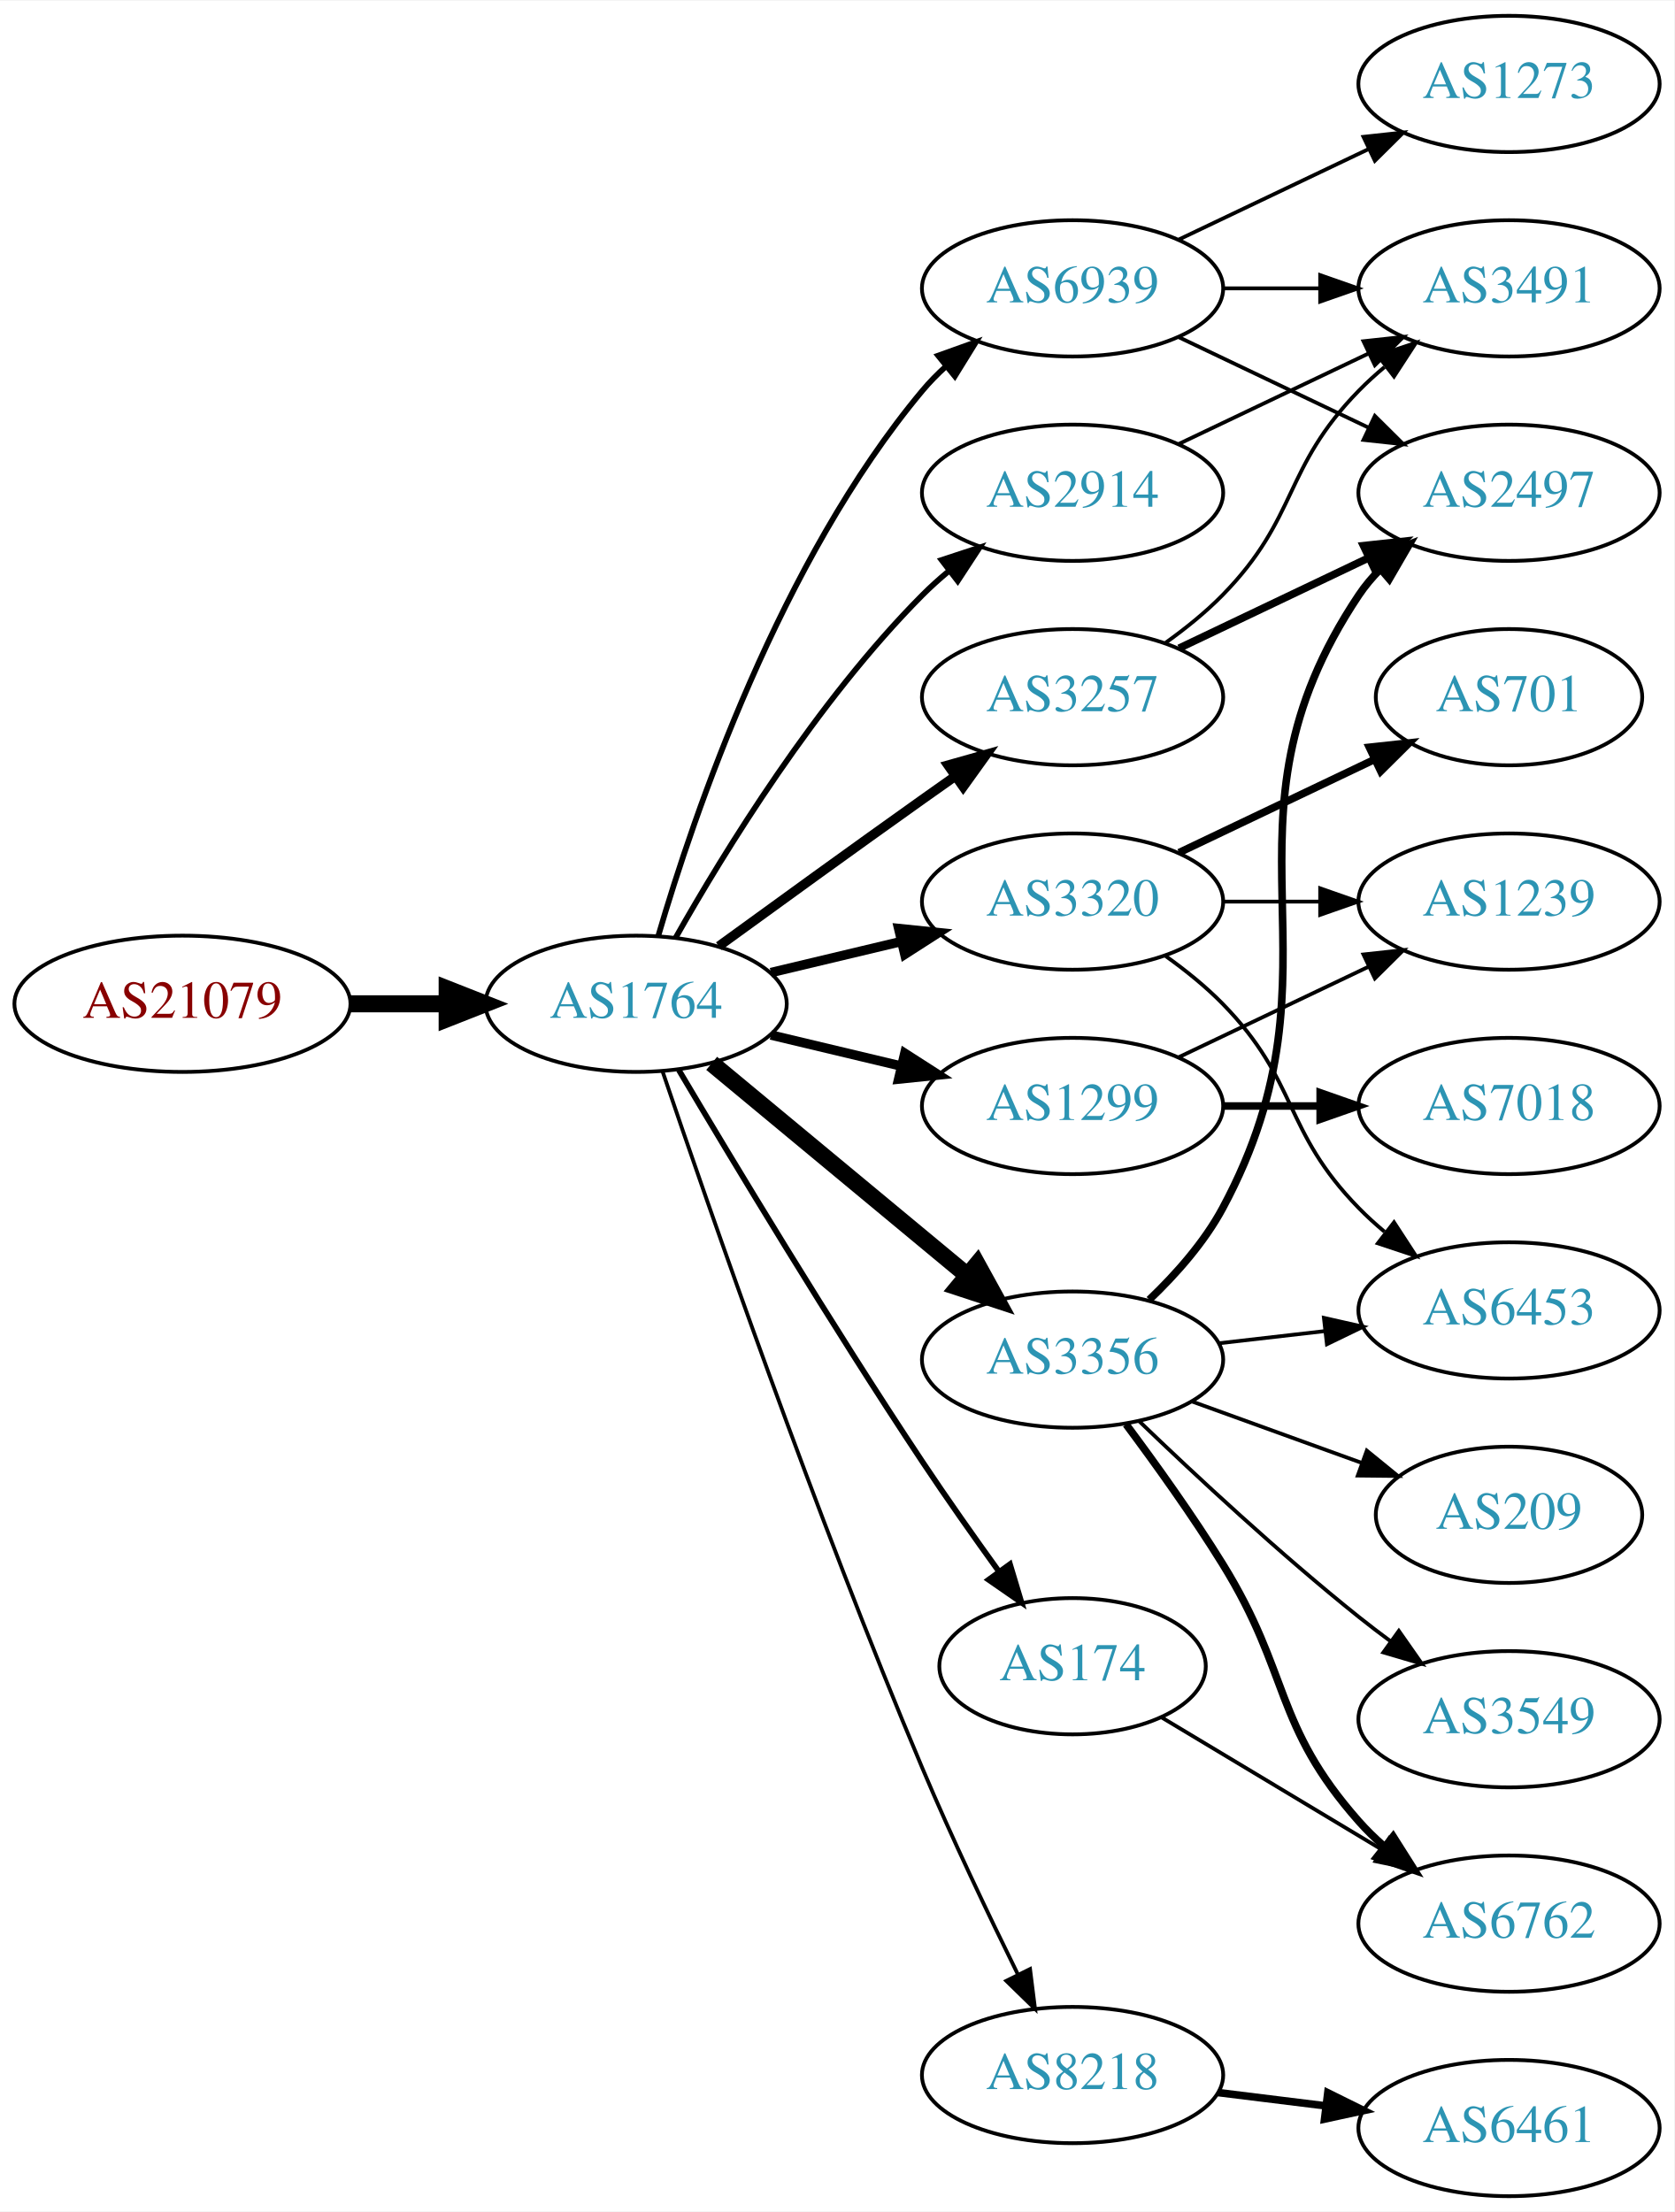
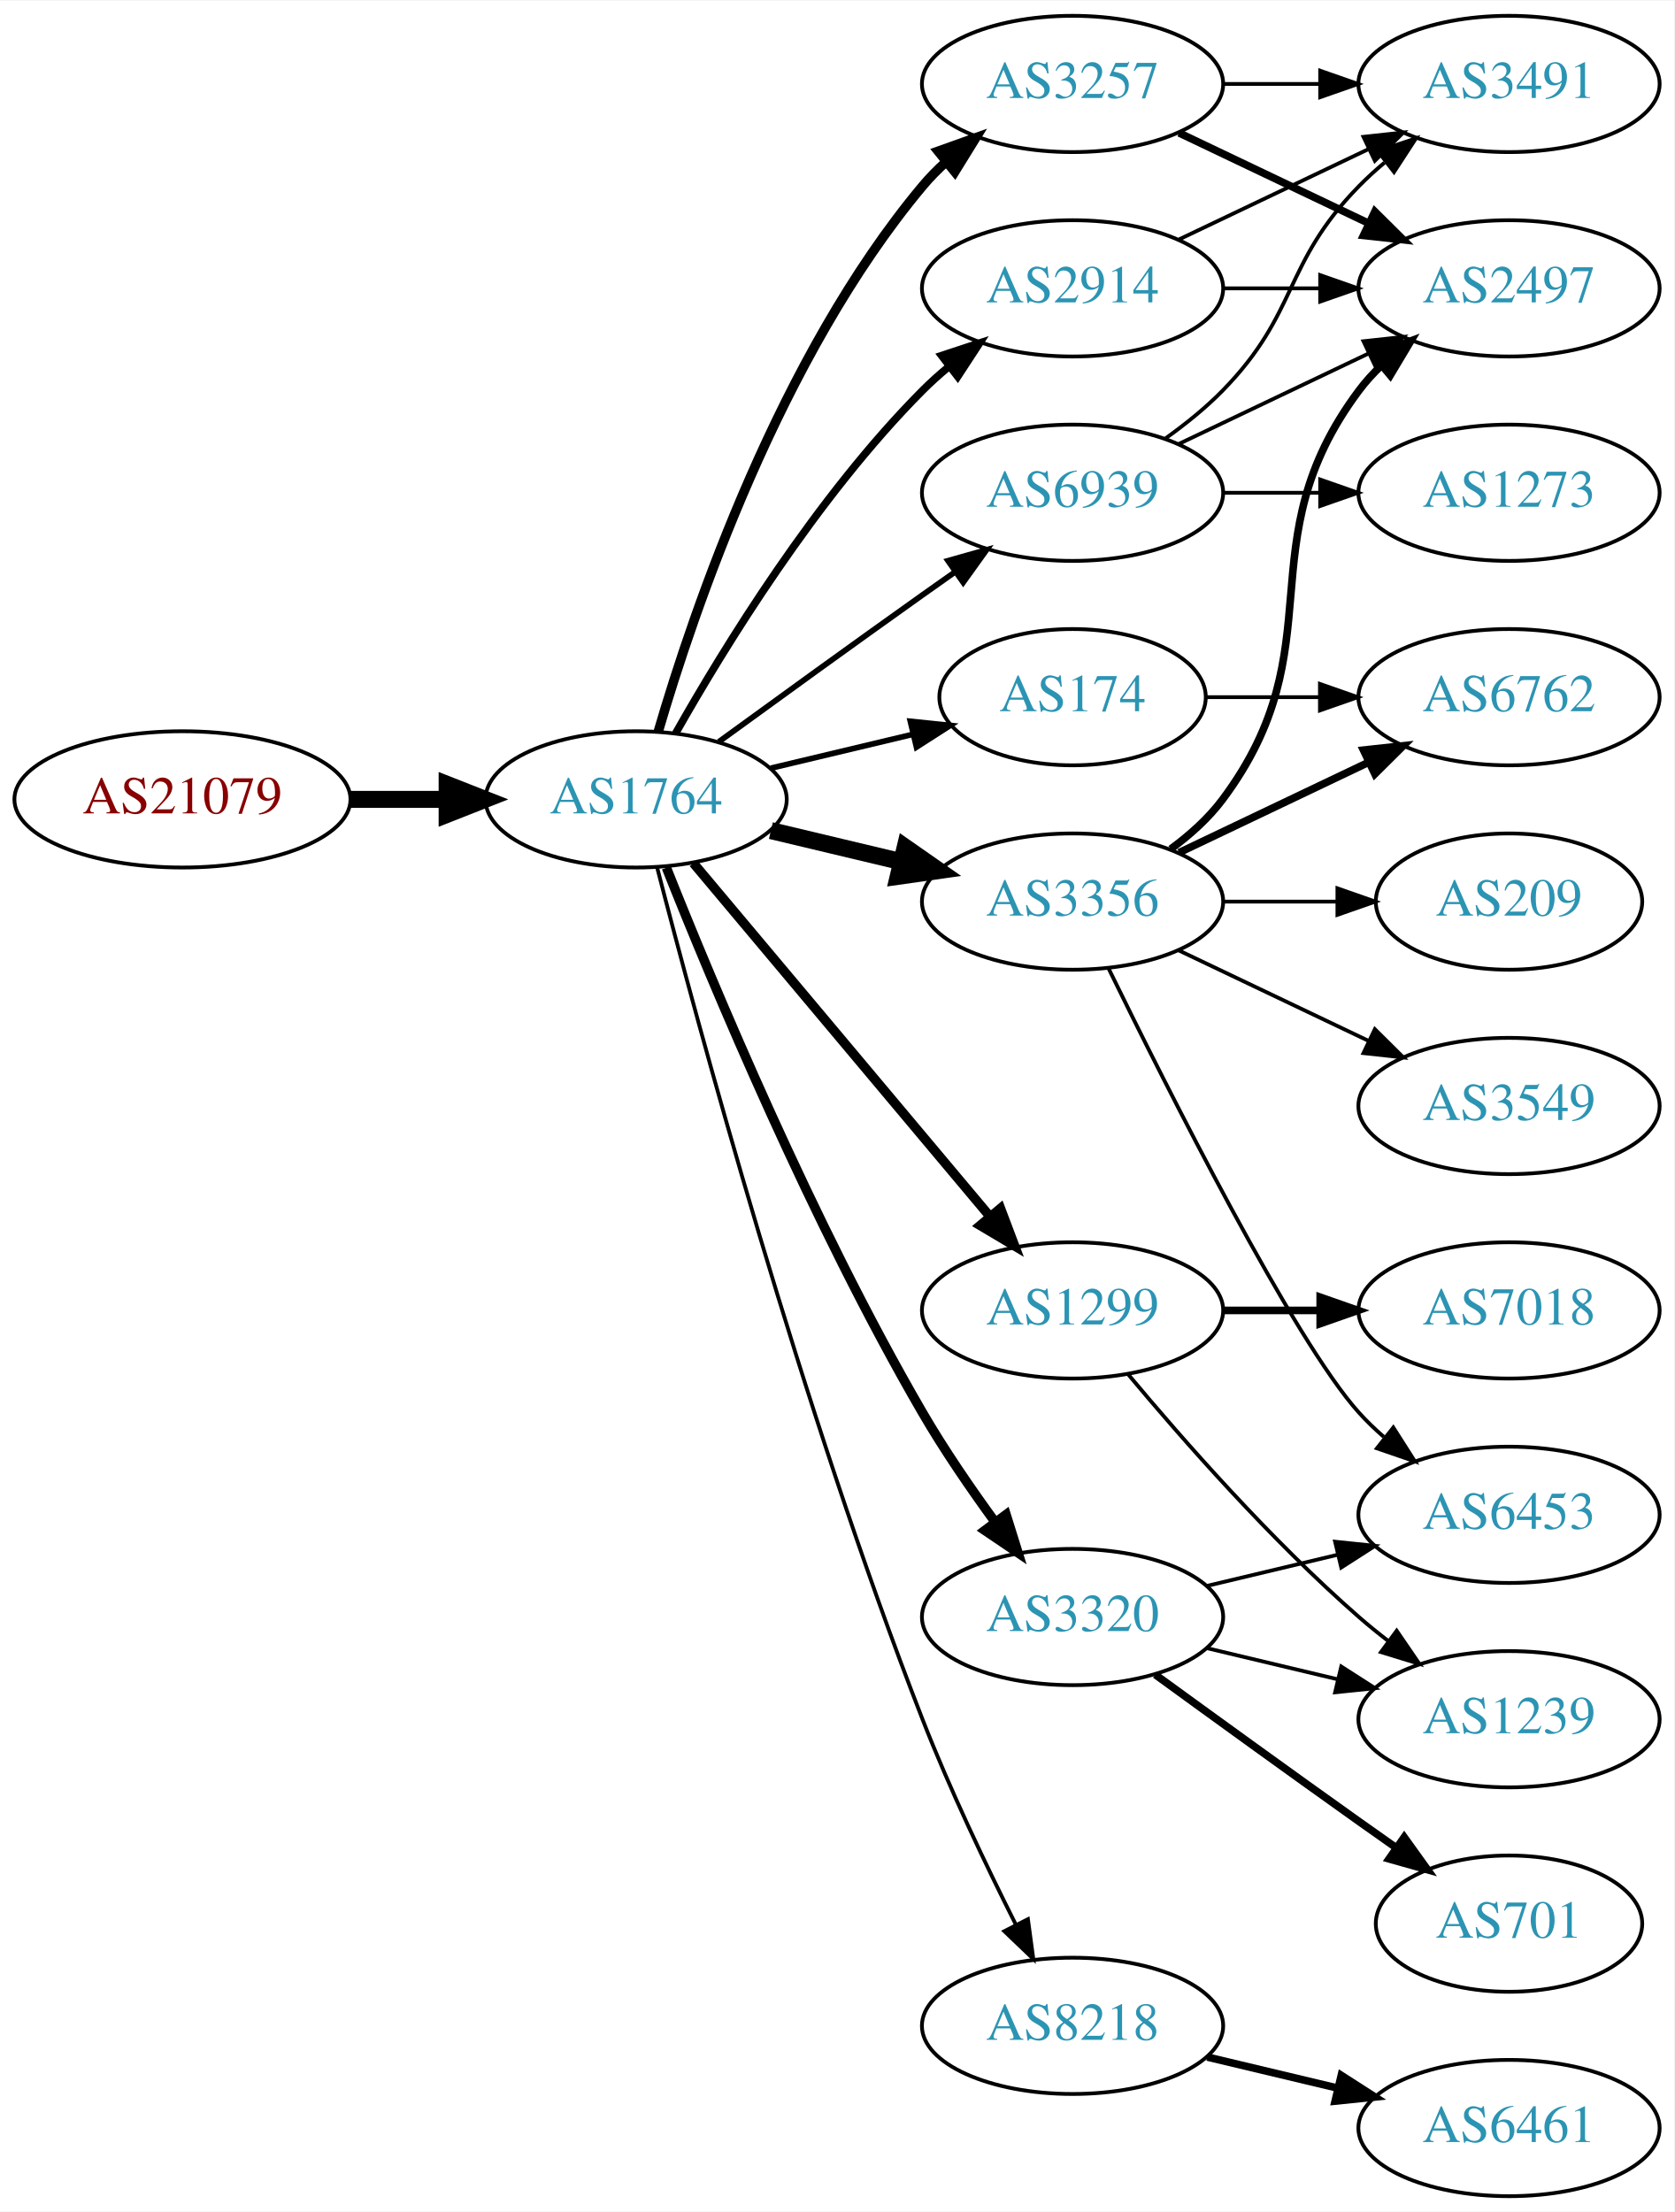
<svg xmlns="http://www.w3.org/2000/svg" xmlns:xlink="http://www.w3.org/1999/xlink" width="442pt" height="584pt" viewBox="0.00 0.00 442.27 584.00">
  <g id="graph0" class="graph" transform="scale(1 1) rotate(0) translate(4 580)">
    <polygon fill="white" stroke="none" points="-4,4 -4,-580 438.271,-580 438.271,4 -4,4" />
    <g id="node1" class="node">
      <g id="a_node1">
        <a xlink:href="/asn/21079" xlink:title="AS21079 ~ Vienna, AT [AT]">
-           <ellipse fill="#ffffff" stroke="black" cx="44.196" cy="-315" rx="44.393" ry="18" />
-           <text text-anchor="middle" x="44.196" y="-311.3" font-family="Times,serif" font-size="14.00" fill="#880000">AS21079</text>
+           <ellipse fill="#ffffff" stroke="black" cx="44.196" cy="-369" rx="44.393" ry="18" />
+           <text text-anchor="middle" x="44.196" y="-365.3" font-family="Times,serif" font-size="14.00" fill="#880000">AS21079</text>
        </a>
      </g>
    </g>
    <g id="node2" class="node">
      <g id="a_node2">
        <a xlink:href="/asn/1764" xlink:title="AS1764 ~ NEXTLAYER-AS [AT]">
-           <ellipse fill="#ffffff" stroke="black" cx="164.039" cy="-315" rx="39.794" ry="18" />
-           <text text-anchor="middle" x="164.039" y="-311.3" font-family="Times,serif" font-size="14.00" fill="#2c94b3">AS1764</text>
+           <ellipse fill="#ffffff" stroke="black" cx="164.039" cy="-369" rx="39.794" ry="18" />
+           <text text-anchor="middle" x="164.039" y="-365.3" font-family="Times,serif" font-size="14.00" fill="#2c94b3">AS1764</text>
        </a>
      </g>
    </g>
    <g id="edge1" class="edge">
-       <path fill="none" stroke="black" stroke-width="4.5" d="M88.407,-315C96.72,-315 105.482,-315 113.965,-315" />
-       <polygon fill="black" stroke="black" stroke-width="4.5" points="114.123,-318.938 124.123,-315 114.123,-311.063 114.123,-318.938" />
+       <path fill="none" stroke="black" stroke-width="4.5" d="M88.407,-369C96.72,-369 105.482,-369 113.965,-369" />
+       <polygon fill="black" stroke="black" stroke-width="4.5" points="114.123,-372.938 124.123,-369 114.123,-365.063 114.123,-372.938" />
    </g>
    <g id="node3" class="node">
      <g id="a_node3">
-         <a xlink:href="/asn/3257" xlink:title="AS3257 ~ GTT [DE]">
-           <ellipse fill="#ffffff" stroke="black" cx="279.332" cy="-396" rx="39.794" ry="18" />
-           <text text-anchor="middle" x="279.332" y="-392.3" font-family="Times,serif" font-size="14.00" fill="#2c94b3">AS3257</text>
+         <a xlink:href="/asn/174" xlink:title="AS174 ~ Cogent Communications [US]">
+           <ellipse fill="#ffffff" stroke="black" cx="279.332" cy="-396" rx="35.194" ry="18" />
+           <text text-anchor="middle" x="279.332" y="-392.3" font-family="Times,serif" font-size="14.00" fill="#2c94b3">AS174</text>
        </a>
      </g>
    </g>
    <g id="edge2" class="edge">
-       <path fill="none" stroke="black" stroke-width="2.5" d="M185.887,-330.222C200.821,-341.091 221.435,-356.025 239.685,-369 242.506,-371.005 245.449,-373.085 248.397,-375.159" />
-       <polygon fill="black" stroke="black" stroke-width="2.5" points="246.424,-378.05 256.621,-380.926 250.443,-372.319 246.424,-378.05" />
+       <path fill="none" stroke="black" stroke-width="1.5" d="M199.646,-377.248C211.44,-380.058 224.745,-383.229 237.013,-386.153" />
+       <polygon fill="black" stroke="black" stroke-width="1.5" points="236.479,-389.624 247.018,-388.537 238.101,-382.814 236.479,-389.624" />
    </g>
    <g id="node4" class="node">
      <g id="a_node4">
-         <a xlink:href="/asn/3320" xlink:title="AS3320 ~ DTAG [DE]">
-           <ellipse fill="#ffffff" stroke="black" cx="279.332" cy="-342" rx="39.794" ry="18" />
-           <text text-anchor="middle" x="279.332" y="-338.3" font-family="Times,serif" font-size="14.00" fill="#2c94b3">AS3320</text>
+         <a xlink:href="/asn/2914" xlink:title="AS2914 ~ NTT America, Inc. [US]">
+           <ellipse fill="#ffffff" stroke="black" cx="279.332" cy="-504" rx="39.794" ry="18" />
+           <text text-anchor="middle" x="279.332" y="-500.3" font-family="Times,serif" font-size="14.00" fill="#2c94b3">AS2914</text>
        </a>
      </g>
    </g>
    <g id="edge3" class="edge">
-       <path fill="none" stroke="black" stroke-width="2.5" d="M199.646,-323.248C210.517,-325.838 222.671,-328.735 234.114,-331.462" />
-       <polygon fill="black" stroke="black" stroke-width="2.5" points="233.397,-334.889 243.936,-333.803 235.02,-328.08 233.397,-334.889" />
+       <path fill="none" stroke="black" stroke-width="2" d="M174.498,-386.49C187.28,-409.096 211.712,-448.886 239.685,-477 241.796,-479.121 244.092,-481.188 246.477,-483.171" />
+       <polygon fill="black" stroke="black" stroke-width="2" points="244.73,-486.242 254.793,-489.556 248.993,-480.69 244.73,-486.242" />
    </g>
    <g id="node5" class="node">
      <g id="a_node5">
-         <a xlink:href="/asn/2914" xlink:title="AS2914 ~ NTT America, Inc. [US]">
-           <ellipse fill="#ffffff" stroke="black" cx="279.332" cy="-450" rx="39.794" ry="18" />
-           <text text-anchor="middle" x="279.332" y="-446.3" font-family="Times,serif" font-size="14.00" fill="#2c94b3">AS2914</text>
+         <a xlink:href="/asn/3257" xlink:title="AS3257 ~ GTT [DE]">
+           <ellipse fill="#ffffff" stroke="black" cx="279.332" cy="-558" rx="39.794" ry="18" />
+           <text text-anchor="middle" x="279.332" y="-554.3" font-family="Times,serif" font-size="14.00" fill="#2c94b3">AS3257</text>
        </a>
      </g>
    </g>
    <g id="edge4" class="edge">
-       <path fill="none" stroke="black" stroke-width="1.5" d="M174.498,-332.49C187.28,-355.096 211.712,-394.886 239.685,-423 241.796,-425.121 244.092,-427.188 246.477,-429.171" />
-       <polygon fill="black" stroke="black" stroke-width="1.5" points="244.73,-432.242 254.793,-435.556 248.993,-426.69 244.73,-432.242" />
+       <path fill="none" stroke="black" stroke-width="2.5" d="M169.913,-387.002C179.227,-418.844 202.043,-485.981 239.685,-531 241.555,-533.237 243.654,-535.374 245.88,-537.396" />
+       <polygon fill="black" stroke="black" stroke-width="2.5" points="243.823,-540.234 253.799,-543.804 248.227,-534.793 243.823,-540.234" />
    </g>
    <g id="node6" class="node">
      <g id="a_node6">
        <a xlink:href="/asn/3356" xlink:title="AS3356 ~ Level 3 Parent, LLC [US]">
-           <ellipse fill="#ffffff" stroke="black" cx="279.332" cy="-221" rx="39.794" ry="18" />
-           <text text-anchor="middle" x="279.332" y="-217.3" font-family="Times,serif" font-size="14.00" fill="#2c94b3">AS3356</text>
+           <ellipse fill="#ffffff" stroke="black" cx="279.332" cy="-342" rx="39.794" ry="18" />
+           <text text-anchor="middle" x="279.332" y="-338.3" font-family="Times,serif" font-size="14.00" fill="#2c94b3">AS3356</text>
        </a>
      </g>
    </g>
    <g id="edge5" class="edge">
-       <path fill="none" stroke="black" stroke-width="4.5" d="M184.001,-299.267C202.464,-283.948 230.7,-260.52 251.471,-243.287" />
-       <polygon fill="black" stroke="black" stroke-width="4.5" points="254.125,-246.2 259.307,-236.785 249.097,-240.14 254.125,-246.2" />
+       <path fill="none" stroke="black" stroke-width="4.5" d="M199.646,-360.752C210.517,-358.162 222.671,-355.265 234.114,-352.538" />
+       <polygon fill="black" stroke="black" stroke-width="4.5" points="235.122,-356.346 243.936,-350.197 233.296,-348.685 235.122,-356.346" />
    </g>
    <g id="node7" class="node">
      <g id="a_node7">
        <a xlink:href="/asn/1299" xlink:title="AS1299 ~ Telia Carrier [EU]">
-           <ellipse fill="#ffffff" stroke="black" cx="279.332" cy="-288" rx="39.794" ry="18" />
-           <text text-anchor="middle" x="279.332" y="-284.3" font-family="Times,serif" font-size="14.00" fill="#2c94b3">AS1299</text>
+           <ellipse fill="#ffffff" stroke="black" cx="279.332" cy="-234" rx="39.794" ry="18" />
+           <text text-anchor="middle" x="279.332" y="-230.3" font-family="Times,serif" font-size="14.00" fill="#2c94b3">AS1299</text>
        </a>
      </g>
    </g>
    <g id="edge6" class="edge">
-       <path fill="none" stroke="black" stroke-width="2.5" d="M199.646,-306.752C210.517,-304.162 222.671,-301.265 234.114,-298.538" />
-       <polygon fill="black" stroke="black" stroke-width="2.5" points="235.02,-301.92 243.936,-296.197 233.397,-295.111 235.02,-301.92" />
+       <path fill="none" stroke="black" stroke-width="2.5" d="M179.158,-352.175C198.833,-328.731 234.637,-286.066 257.415,-258.924" />
+       <polygon fill="black" stroke="black" stroke-width="2.5" points="260.287,-260.947 264.034,-251.037 254.925,-256.447 260.287,-260.947" />
    </g>
    <g id="node8" class="node">
      <g id="a_node8">
-         <a xlink:href="/asn/8218" xlink:title="AS8218 ~ legacy Neotelecoms [FR]">
-           <ellipse fill="#ffffff" stroke="black" cx="279.332" cy="-32" rx="39.794" ry="18" />
-           <text text-anchor="middle" x="279.332" y="-28.3" font-family="Times,serif" font-size="14.00" fill="#2c94b3">AS8218</text>
+         <a xlink:href="/asn/3320" xlink:title="AS3320 ~ DTAG [DE]">
+           <ellipse fill="#ffffff" stroke="black" cx="279.332" cy="-153" rx="39.794" ry="18" />
+           <text text-anchor="middle" x="279.332" y="-149.3" font-family="Times,serif" font-size="14.00" fill="#2c94b3">AS3320</text>
        </a>
      </g>
    </g>
    <g id="edge7" class="edge">
-       <path fill="none" stroke="black" d="M170.995,-297.226C183.004,-261.79 211.396,-179.99 239.685,-113 247.466,-94.576 257.16,-74.263 264.892,-58.589" />
-       <polygon fill="black" stroke="black" points="268.1,-59.999 269.419,-49.486 261.832,-56.882 268.1,-59.999" />
+       <path fill="none" stroke="black" stroke-width="2.5" d="M172.042,-350.949C184.169,-320.43 210.587,-257.067 239.685,-207 245.392,-197.181 252.43,-186.922 258.929,-178.016" />
+       <polygon fill="black" stroke="black" stroke-width="2.5" points="261.77,-180.062 264.934,-169.95 256.155,-175.881 261.77,-180.062" />
    </g>
    <g id="node9" class="node">
      <g id="a_node9">
-         <a xlink:href="/asn/174" xlink:title="AS174 ~ Cogent Communications [US]">
-           <ellipse fill="#ffffff" stroke="black" cx="279.332" cy="-140" rx="35.194" ry="18" />
-           <text text-anchor="middle" x="279.332" y="-136.3" font-family="Times,serif" font-size="14.00" fill="#2c94b3">AS174</text>
+         <a xlink:href="/asn/8218" xlink:title="AS8218 ~ legacy Neotelecoms [FR]">
+           <ellipse fill="#ffffff" stroke="black" cx="279.332" cy="-45" rx="39.794" ry="18" />
+           <text text-anchor="middle" x="279.332" y="-41.3" font-family="Times,serif" font-size="14.00" fill="#2c94b3">AS8218</text>
        </a>
      </g>
    </g>
    <g id="edge8" class="edge">
-       <path fill="none" stroke="black" stroke-width="1.5" d="M175.303,-297.533C189.366,-273.798 215.625,-230.171 239.685,-194 246.072,-184.398 253.368,-174.055 259.888,-165.016" />
-       <polygon fill="black" stroke="black" stroke-width="1.5" points="262.799,-166.964 265.846,-156.816 257.136,-162.849 262.799,-166.964" />
+       <path fill="none" stroke="black" d="M169.591,-351.01C180.102,-310.296 207.635,-208.242 239.685,-126 246.9,-107.485 256.518,-87.316 264.353,-71.735" />
+       <polygon fill="black" stroke="black" points="267.544,-73.181 268.964,-62.682 261.307,-70.004 267.544,-73.181" />
    </g>
    <g id="node10" class="node">
      <g id="a_node10">
        <a xlink:href="/asn/6939" xlink:title="AS6939 ~ Hurricane Electric LLC [US]">
-           <ellipse fill="#ffffff" stroke="black" cx="279.332" cy="-504" rx="39.794" ry="18" />
-           <text text-anchor="middle" x="279.332" y="-500.3" font-family="Times,serif" font-size="14.00" fill="#2c94b3">AS6939</text>
+           <ellipse fill="#ffffff" stroke="black" cx="279.332" cy="-450" rx="39.794" ry="18" />
+           <text text-anchor="middle" x="279.332" y="-446.3" font-family="Times,serif" font-size="14.00" fill="#2c94b3">AS6939</text>
        </a>
      </g>
    </g>
    <g id="edge9" class="edge">
-       <path fill="none" stroke="black" stroke-width="1.5" d="M169.913,-333.002C179.227,-364.844 202.043,-431.981 239.685,-477 241.555,-479.237 243.654,-481.374 245.88,-483.396" />
-       <polygon fill="black" stroke="black" stroke-width="1.5" points="243.823,-486.234 253.799,-489.804 248.227,-480.793 243.823,-486.234" />
+       <path fill="none" stroke="black" stroke-width="1.5" d="M185.887,-384.222C200.821,-395.091 221.435,-410.025 239.685,-423 242.506,-425.005 245.449,-427.085 248.397,-429.159" />
+       <polygon fill="black" stroke="black" stroke-width="1.5" points="246.424,-432.05 256.621,-434.926 250.443,-426.319 246.424,-432.05" />
+     </g>
+     <g id="node13" class="node">
+       <g id="a_node13">
+         <a xlink:href="/asn/6762" xlink:title="AS6762 ~ TELECOM ITALIA SPARKLE S.p.A. [IT]">
+           <ellipse fill="#ffffff" stroke="black" cx="394.625" cy="-396" rx="39.794" ry="18" />
+           <text text-anchor="middle" x="394.625" y="-392.3" font-family="Times,serif" font-size="14.00" fill="#2c94b3">AS6762</text>
+         </a>
+       </g>
+     </g>
+     <g id="edge25" class="edge">
+       <path fill="none" stroke="black" d="M314.631,-396C324.008,-396 334.358,-396 344.393,-396" />
+       <polygon fill="black" stroke="black" points="344.681,-399.5 354.681,-396 344.681,-392.5 344.681,-399.5" />
    </g>
    <g id="node11" class="node">
      <g id="a_node11">
        <a xlink:href="/asn/3491" xlink:title="AS3491 ~ PCCW Global, Inc. [US]">
-           <ellipse fill="#ffffff" stroke="black" cx="394.625" cy="-504" rx="39.794" ry="18" />
-           <text text-anchor="middle" x="394.625" y="-500.3" font-family="Times,serif" font-size="14.00" fill="#2c94b3">AS3491</text>
+           <ellipse fill="#ffffff" stroke="black" cx="394.625" cy="-558" rx="39.794" ry="18" />
+           <text text-anchor="middle" x="394.625" y="-554.3" font-family="Times,serif" font-size="14.00" fill="#2c94b3">AS3491</text>
        </a>
      </g>
    </g>
    <g id="edge10" class="edge">
-       <path fill="none" stroke="black" d="M303.926,-410.389C309.182,-414.148 314.513,-418.437 318.978,-423 339.151,-443.617 334.806,-456.383 354.978,-477 357.071,-479.139 359.354,-481.218 361.731,-483.21" />
-       <polygon fill="black" stroke="black" points="359.974,-486.275 370.031,-489.611 364.249,-480.732 359.974,-486.275" />
+       <path fill="none" stroke="black" d="M307.468,-516.934C322.462,-524.081 341.283,-533.052 357.506,-540.785" />
+       <polygon fill="black" stroke="black" points="356.177,-544.028 366.71,-545.171 359.188,-537.709 356.177,-544.028" />
    </g>
    <g id="node12" class="node">
      <g id="a_node12">
        <a xlink:href="/asn/2497" xlink:title="AS2497 ~ Internet Initiative Japan Inc. [JP]">
-           <ellipse fill="#ffffff" stroke="black" cx="394.625" cy="-450" rx="39.794" ry="18" />
-           <text text-anchor="middle" x="394.625" y="-446.3" font-family="Times,serif" font-size="14.00" fill="#2c94b3">AS2497</text>
+           <ellipse fill="#ffffff" stroke="black" cx="394.625" cy="-504" rx="39.794" ry="18" />
+           <text text-anchor="middle" x="394.625" y="-500.3" font-family="Times,serif" font-size="14.00" fill="#2c94b3">AS2497</text>
        </a>
      </g>
    </g>
    <g id="edge11" class="edge">
-       <path fill="none" stroke="black" stroke-width="2" d="M307.468,-408.934C322.462,-416.081 341.283,-425.052 357.506,-432.785" />
-       <polygon fill="black" stroke="black" stroke-width="2" points="356.177,-436.028 366.71,-437.171 359.188,-429.709 356.177,-436.028" />
-     </g>
-     <g id="node13" class="node">
-       <g id="a_node13">
-         <a xlink:href="/asn/6453" xlink:title="AS6453 ~ TATA COMMUNICATIONS (AMERICA) INC [US]">
-           <ellipse fill="#ffffff" stroke="black" cx="394.625" cy="-234" rx="39.794" ry="18" />
-           <text text-anchor="middle" x="394.625" y="-230.3" font-family="Times,serif" font-size="14.00" fill="#2c94b3">AS6453</text>
-         </a>
-       </g>
-     </g>
-     <g id="edge23" class="edge">
-       <path fill="none" stroke="black" d="M303.926,-327.611C309.182,-323.852 314.513,-319.563 318.978,-315 339.151,-294.383 334.806,-281.617 354.978,-261 357.071,-258.861 359.354,-256.782 361.731,-254.79" />
-       <polygon fill="black" stroke="black" points="364.249,-257.268 370.031,-248.389 359.974,-251.725 364.249,-257.268" />
-     </g>
-     <g id="node17" class="node">
-       <g id="a_node17">
-         <a xlink:href="/asn/1239" xlink:title="AS1239 ~ Sprint [US]">
-           <ellipse fill="#ffffff" stroke="black" cx="394.625" cy="-342" rx="39.794" ry="18" />
-           <text text-anchor="middle" x="394.625" y="-338.3" font-family="Times,serif" font-size="14.00" fill="#2c94b3">AS1239</text>
-         </a>
-       </g>
-     </g>
-     <g id="edge22" class="edge">
-       <path fill="none" stroke="black" d="M319.004,-342C327.207,-342 335.971,-342 344.503,-342" />
-       <polygon fill="black" stroke="black" points="344.742,-345.5 354.742,-342 344.742,-338.5 344.742,-345.5" />
-     </g>
-     <g id="node20" class="node">
-       <g id="a_node20">
-         <a xlink:href="/asn/701" xlink:title="AS701 ~ UUNET [US]">
-           <ellipse fill="#ffffff" stroke="black" cx="394.625" cy="-396" rx="35.194" ry="18" />
-           <text text-anchor="middle" x="394.625" y="-392.3" font-family="Times,serif" font-size="14.00" fill="#2c94b3">AS701</text>
-         </a>
-       </g>
-     </g>
-     <g id="edge21" class="edge">
-       <path fill="none" stroke="black" stroke-width="2" d="M307.468,-354.934C322.9,-362.29 342.385,-371.577 358.92,-379.459" />
-       <polygon fill="black" stroke="black" stroke-width="2" points="357.729,-382.768 368.262,-383.911 360.741,-376.449 357.729,-382.768" />
+       <path fill="none" stroke="black" d="M319.004,-504C327.207,-504 335.971,-504 344.503,-504" />
+       <polygon fill="black" stroke="black" points="344.742,-507.5 354.742,-504 344.742,-500.5 344.742,-507.5" />
+     </g>
+     <g id="edge17" class="edge">
+       <path fill="none" stroke="black" d="M319.004,-558C327.207,-558 335.971,-558 344.503,-558" />
+       <polygon fill="black" stroke="black" points="344.742,-561.5 354.742,-558 344.742,-554.5 344.742,-561.5" />
+     </g>
+     <g id="edge18" class="edge">
+       <path fill="none" stroke="black" stroke-width="2" d="M307.468,-545.066C322.462,-537.919 341.283,-528.948 357.506,-521.215" />
+       <polygon fill="black" stroke="black" stroke-width="2" points="359.188,-524.291 366.71,-516.829 356.177,-517.972 359.188,-524.291" />
+     </g>
+     <g id="edge15" class="edge">
+       <path fill="none" stroke="black" stroke-width="2" d="M305.262,-355.882C310.338,-359.611 315.256,-364.016 318.978,-369 349.249,-409.542 324.707,-436.458 354.978,-477 356.723,-479.336 358.73,-481.545 360.893,-483.617" />
+       <polygon fill="black" stroke="black" stroke-width="2" points="358.771,-486.405 368.694,-490.118 363.253,-481.027 358.771,-486.405" />
    </g>
    <g id="edge12" class="edge">
-       <path fill="none" stroke="black" d="M307.468,-462.934C322.462,-470.081 341.283,-479.052 357.506,-486.785" />
-       <polygon fill="black" stroke="black" points="356.177,-490.028 366.71,-491.171 359.188,-483.709 356.177,-490.028" />
-     </g>
-     <g id="edge14" class="edge">
-       <path fill="none" stroke="black" stroke-width="2" d="M299.594,-236.821C306.671,-243.578 314.13,-251.985 318.978,-261 353.913,-325.958 313.954,-361.706 354.978,-423 356.6,-425.423 358.519,-427.695 360.621,-429.81" />
-       <polygon fill="black" stroke="black" stroke-width="2" points="358.434,-432.546 368.306,-436.393 362.988,-427.229 358.434,-432.546" />
-     </g>
-     <g id="edge13" class="edge">
-       <path fill="none" stroke="black" d="M318.057,-225.329C327.038,-226.359 336.737,-227.472 346.094,-228.546" />
-       <polygon fill="black" stroke="black" points="345.731,-232.027 356.064,-229.69 346.529,-225.073 345.731,-232.027" />
+       <path fill="none" stroke="black" stroke-width="2" d="M307.468,-354.934C322.462,-362.081 341.283,-371.052 357.506,-378.785" />
+       <polygon fill="black" stroke="black" stroke-width="2" points="356.177,-382.028 366.71,-383.171 359.188,-375.709 356.177,-382.028" />
    </g>
    <g id="node14" class="node">
      <g id="a_node14">
        <a xlink:href="/asn/3549" xlink:title="AS3549 ~ Level 3 Parent, LLC [US]">
-           <ellipse fill="#ffffff" stroke="black" cx="394.625" cy="-126" rx="39.794" ry="18" />
-           <text text-anchor="middle" x="394.625" y="-122.3" font-family="Times,serif" font-size="14.00" fill="#2c94b3">AS3549</text>
-         </a>
-       </g>
-     </g>
-     <g id="edge15" class="edge">
-       <path fill="none" stroke="black" d="M296.975,-204.688C311.751,-190.49 334.164,-169.637 354.978,-153 357.681,-150.839 360.546,-148.656 363.444,-146.516" />
-       <polygon fill="black" stroke="black" points="365.521,-149.334 371.599,-140.656 361.436,-143.65 365.521,-149.334" />
+           <ellipse fill="#ffffff" stroke="black" cx="394.625" cy="-288" rx="39.794" ry="18" />
+           <text text-anchor="middle" x="394.625" y="-284.3" font-family="Times,serif" font-size="14.00" fill="#2c94b3">AS3549</text>
+         </a>
+       </g>
+     </g>
+     <g id="edge13" class="edge">
+       <path fill="none" stroke="black" d="M307.468,-329.066C322.462,-321.919 341.283,-312.948 357.506,-305.215" />
+       <polygon fill="black" stroke="black" points="359.188,-308.291 366.71,-300.829 356.177,-301.972 359.188,-308.291" />
    </g>
    <g id="node15" class="node">
      <g id="a_node15">
-         <a xlink:href="/asn/6762" xlink:title="AS6762 ~ TELECOM ITALIA SPARKLE S.p.A. [IT]">
-           <ellipse fill="#ffffff" stroke="black" cx="394.625" cy="-72" rx="39.794" ry="18" />
-           <text text-anchor="middle" x="394.625" y="-68.3" font-family="Times,serif" font-size="14.00" fill="#2c94b3">AS6762</text>
-         </a>
-       </g>
-     </g>
-     <g id="edge16" class="edge">
-       <path fill="none" stroke="black" stroke-width="2" d="M293.472,-203.895C301.25,-193.471 311.093,-179.745 318.978,-167 336.969,-137.919 332.328,-124.62 354.978,-99 356.96,-96.758 359.164,-94.606 361.487,-92.563" />
-       <polygon fill="black" stroke="black" stroke-width="2" points="364.02,-95.022 369.688,-86.071 359.675,-89.534 364.02,-95.022" />
+         <a xlink:href="/asn/6453" xlink:title="AS6453 ~ TATA COMMUNICATIONS (AMERICA) INC [US]">
+           <ellipse fill="#ffffff" stroke="black" cx="394.625" cy="-180" rx="39.794" ry="18" />
+           <text text-anchor="middle" x="394.625" y="-176.3" font-family="Times,serif" font-size="14.00" fill="#2c94b3">AS6453</text>
+         </a>
+       </g>
+     </g>
+     <g id="edge14" class="edge">
+       <path fill="none" stroke="black" d="M288.769,-324.489C304.388,-292.491 337.774,-226.107 354.978,-207 356.98,-204.776 359.199,-202.637 361.532,-200.603" />
+       <polygon fill="black" stroke="black" points="364.062,-203.065 369.751,-194.127 359.73,-197.567 364.062,-203.065" />
    </g>
    <g id="node16" class="node">
      <g id="a_node16">
        <a xlink:href="/asn/209" xlink:title="AS209 ~ CenturyLink Communications, LLC [US]">
-           <ellipse fill="#ffffff" stroke="black" cx="394.625" cy="-180" rx="35.194" ry="18" />
-           <text text-anchor="middle" x="394.625" y="-176.3" font-family="Times,serif" font-size="14.00" fill="#2c94b3">AS209</text>
-         </a>
-       </g>
-     </g>
-     <g id="edge17" class="edge">
-       <path fill="none" stroke="black" d="M310.99,-209.905C324.727,-204.933 341.068,-199.02 355.577,-193.769" />
-       <polygon fill="black" stroke="black" points="357.062,-196.954 365.275,-190.26 354.68,-190.372 357.062,-196.954" />
-     </g>
-     <g id="edge18" class="edge">
-       <path fill="none" stroke="black" d="M307.468,-300.934C322.462,-308.081 341.283,-317.052 357.506,-324.785" />
-       <polygon fill="black" stroke="black" points="356.177,-328.028 366.71,-329.171 359.188,-321.709 356.177,-328.028" />
+           <ellipse fill="#ffffff" stroke="black" cx="394.625" cy="-342" rx="35.194" ry="18" />
+           <text text-anchor="middle" x="394.625" y="-338.3" font-family="Times,serif" font-size="14.00" fill="#2c94b3">AS209</text>
+         </a>
+       </g>
+     </g>
+     <g id="edge16" class="edge">
+       <path fill="none" stroke="black" d="M319.004,-342C328.709,-342 339.2,-342 349.163,-342" />
+       <polygon fill="black" stroke="black" points="349.299,-345.5 359.299,-342 349.299,-338.5 349.299,-345.5" />
+     </g>
+     <g id="node17" class="node">
+       <g id="a_node17">
+         <a xlink:href="/asn/7018" xlink:title="AS7018 ~ AT&amp;T Services, Inc. [US]">
+           <ellipse fill="#ffffff" stroke="black" cx="394.625" cy="-234" rx="39.794" ry="18" />
+           <text text-anchor="middle" x="394.625" y="-230.3" font-family="Times,serif" font-size="14.00" fill="#2c94b3">AS7018</text>
+         </a>
+       </g>
+     </g>
+     <g id="edge19" class="edge">
+       <path fill="none" stroke="black" stroke-width="2" d="M319.004,-234C327.207,-234 335.971,-234 344.503,-234" />
+       <polygon fill="black" stroke="black" stroke-width="2" points="344.742,-237.5 354.742,-234 344.742,-230.5 344.742,-237.5" />
    </g>
    <g id="node18" class="node">
      <g id="a_node18">
-         <a xlink:href="/asn/7018" xlink:title="AS7018 ~ AT&amp;T Services, Inc. [US]">
-           <ellipse fill="#ffffff" stroke="black" cx="394.625" cy="-288" rx="39.794" ry="18" />
-           <text text-anchor="middle" x="394.625" y="-284.3" font-family="Times,serif" font-size="14.00" fill="#2c94b3">AS7018</text>
-         </a>
-       </g>
-     </g>
-     <g id="edge19" class="edge">
-       <path fill="none" stroke="black" stroke-width="2" d="M319.004,-288C327.207,-288 335.971,-288 344.503,-288" />
-       <polygon fill="black" stroke="black" stroke-width="2" points="344.742,-291.5 354.742,-288 344.742,-284.5 344.742,-291.5" />
+         <a xlink:href="/asn/1239" xlink:title="AS1239 ~ Sprint [US]">
+           <ellipse fill="#ffffff" stroke="black" cx="394.625" cy="-126" rx="39.794" ry="18" />
+           <text text-anchor="middle" x="394.625" y="-122.3" font-family="Times,serif" font-size="14.00" fill="#2c94b3">AS1239</text>
+         </a>
+       </g>
+     </g>
+     <g id="edge20" class="edge">
+       <path fill="none" stroke="black" d="M293.962,-217.183C308.244,-200.071 331.791,-173.255 354.978,-153 357.444,-150.846 360.082,-148.706 362.78,-146.628" />
+       <polygon fill="black" stroke="black" points="364.953,-149.375 370.934,-140.63 360.805,-143.736 364.953,-149.375" />
+     </g>
+     <g id="edge23" class="edge">
+       <path fill="none" stroke="black" d="M314.939,-161.248C325.81,-163.838 337.964,-166.735 349.407,-169.462" />
+       <polygon fill="black" stroke="black" points="348.69,-172.889 359.229,-171.803 350.313,-166.08 348.69,-172.889" />
+     </g>
+     <g id="edge22" class="edge">
+       <path fill="none" stroke="black" d="M314.939,-144.752C325.81,-142.162 337.964,-139.265 349.407,-136.538" />
+       <polygon fill="black" stroke="black" points="350.313,-139.92 359.229,-134.197 348.69,-133.111 350.313,-139.92" />
    </g>
    <g id="node19" class="node">
      <g id="a_node19">
+         <a xlink:href="/asn/701" xlink:title="AS701 ~ UUNET [US]">
+           <ellipse fill="#ffffff" stroke="black" cx="394.625" cy="-72" rx="35.194" ry="18" />
+           <text text-anchor="middle" x="394.625" y="-68.3" font-family="Times,serif" font-size="14.00" fill="#2c94b3">AS701</text>
+         </a>
+       </g>
+     </g>
+     <g id="edge21" class="edge">
+       <path fill="none" stroke="black" stroke-width="2" d="M301.18,-137.778C316.114,-126.909 336.727,-111.975 354.978,-99 358.188,-96.718 361.557,-94.339 364.912,-91.982" />
+       <polygon fill="black" stroke="black" stroke-width="2" points="366.94,-94.834 373.123,-86.23 362.924,-89.101 366.94,-94.834" />
+     </g>
+     <g id="node20" class="node">
+       <g id="a_node20">
        <a xlink:href="/asn/6461" xlink:title="AS6461 ~ Zayo Bandwidth [US]">
          <ellipse fill="#ffffff" stroke="black" cx="394.625" cy="-18" rx="39.794" ry="18" />
          <text text-anchor="middle" x="394.625" y="-14.3" font-family="Times,serif" font-size="14.00" fill="#2c94b3">AS6461</text>
        </a>
      </g>
    </g>
-     <g id="edge20" class="edge">
-       <path fill="none" stroke="black" stroke-width="2" d="M317.742,-27.377C326.83,-26.254 336.667,-25.038 346.152,-23.866" />
-       <polygon fill="black" stroke="black" stroke-width="2" points="346.758,-27.318 356.254,-22.618 345.9,-20.371 346.758,-27.318" />
+     <g id="edge24" class="edge">
+       <path fill="none" stroke="black" stroke-width="2" d="M314.939,-36.752C325.81,-34.162 337.964,-31.265 349.407,-28.538" />
+       <polygon fill="black" stroke="black" stroke-width="2" points="350.313,-31.92 359.229,-26.197 348.69,-25.111 350.313,-31.92" />
    </g>
    <g id="edge27" class="edge">
-       <path fill="none" stroke="black" d="M302.715,-126.565C319.34,-116.587 342.273,-102.822 360.945,-91.615" />
-       <polygon fill="black" stroke="black" points="362.951,-94.493 369.724,-86.346 359.348,-88.491 362.951,-94.493" />
-     </g>
-     <g id="edge24" class="edge">
-       <path fill="none" stroke="black" d="M319.004,-504C327.207,-504 335.971,-504 344.503,-504" />
-       <polygon fill="black" stroke="black" points="344.742,-507.5 354.742,-504 344.742,-500.5 344.742,-507.5" />
-     </g>
-     <g id="edge25" class="edge">
-       <path fill="none" stroke="black" d="M307.468,-491.066C322.462,-483.919 341.283,-474.948 357.506,-467.215" />
-       <polygon fill="black" stroke="black" points="359.188,-470.291 366.71,-462.829 356.177,-463.972 359.188,-470.291" />
+       <path fill="none" stroke="black" d="M303.926,-464.389C309.182,-468.148 314.513,-472.437 318.978,-477 339.151,-497.617 334.806,-510.383 354.978,-531 357.071,-533.139 359.354,-535.218 361.731,-537.21" />
+       <polygon fill="black" stroke="black" points="359.974,-540.275 370.031,-543.611 364.249,-534.732 359.974,-540.275" />
+     </g>
+     <g id="edge26" class="edge">
+       <path fill="none" stroke="black" d="M307.468,-462.934C322.462,-470.081 341.283,-479.052 357.506,-486.785" />
+       <polygon fill="black" stroke="black" points="356.177,-490.028 366.71,-491.171 359.188,-483.709 356.177,-490.028" />
    </g>
    <g id="node21" class="node">
      <g id="a_node21">
        <a xlink:href="/asn/1273" xlink:title="AS1273 ~ Vodafone Group PLC [EU]">
-           <ellipse fill="#ffffff" stroke="black" cx="394.625" cy="-558" rx="39.794" ry="18" />
-           <text text-anchor="middle" x="394.625" y="-554.3" font-family="Times,serif" font-size="14.00" fill="#2c94b3">AS1273</text>
-         </a>
-       </g>
-     </g>
-     <g id="edge26" class="edge">
-       <path fill="none" stroke="black" d="M307.468,-516.934C322.462,-524.081 341.283,-533.052 357.506,-540.785" />
-       <polygon fill="black" stroke="black" points="356.177,-544.028 366.71,-545.171 359.188,-537.709 356.177,-544.028" />
+           <ellipse fill="#ffffff" stroke="black" cx="394.625" cy="-450" rx="39.794" ry="18" />
+           <text text-anchor="middle" x="394.625" y="-446.3" font-family="Times,serif" font-size="14.00" fill="#2c94b3">AS1273</text>
+         </a>
+       </g>
+     </g>
+     <g id="edge28" class="edge">
+       <path fill="none" stroke="black" d="M319.004,-450C327.207,-450 335.971,-450 344.503,-450" />
+       <polygon fill="black" stroke="black" points="344.742,-453.5 354.742,-450 344.742,-446.5 344.742,-453.5" />
    </g>
  </g>
</svg>
